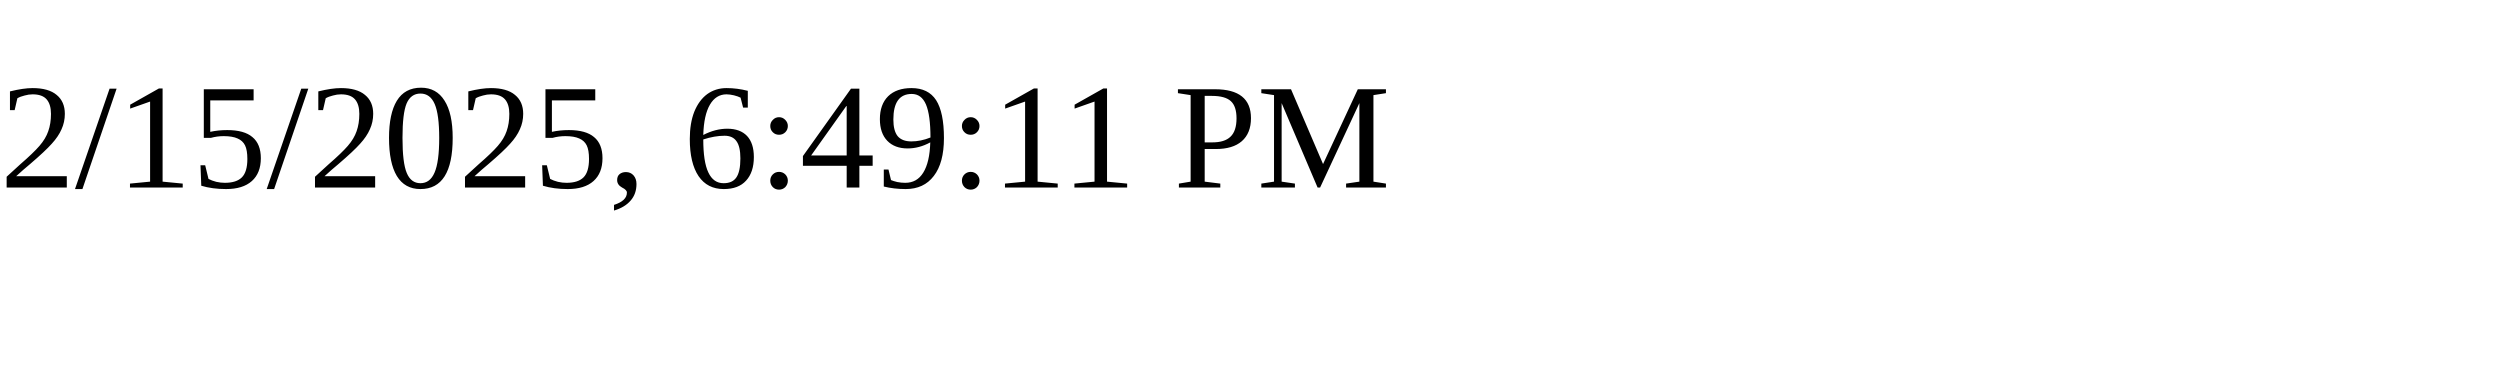
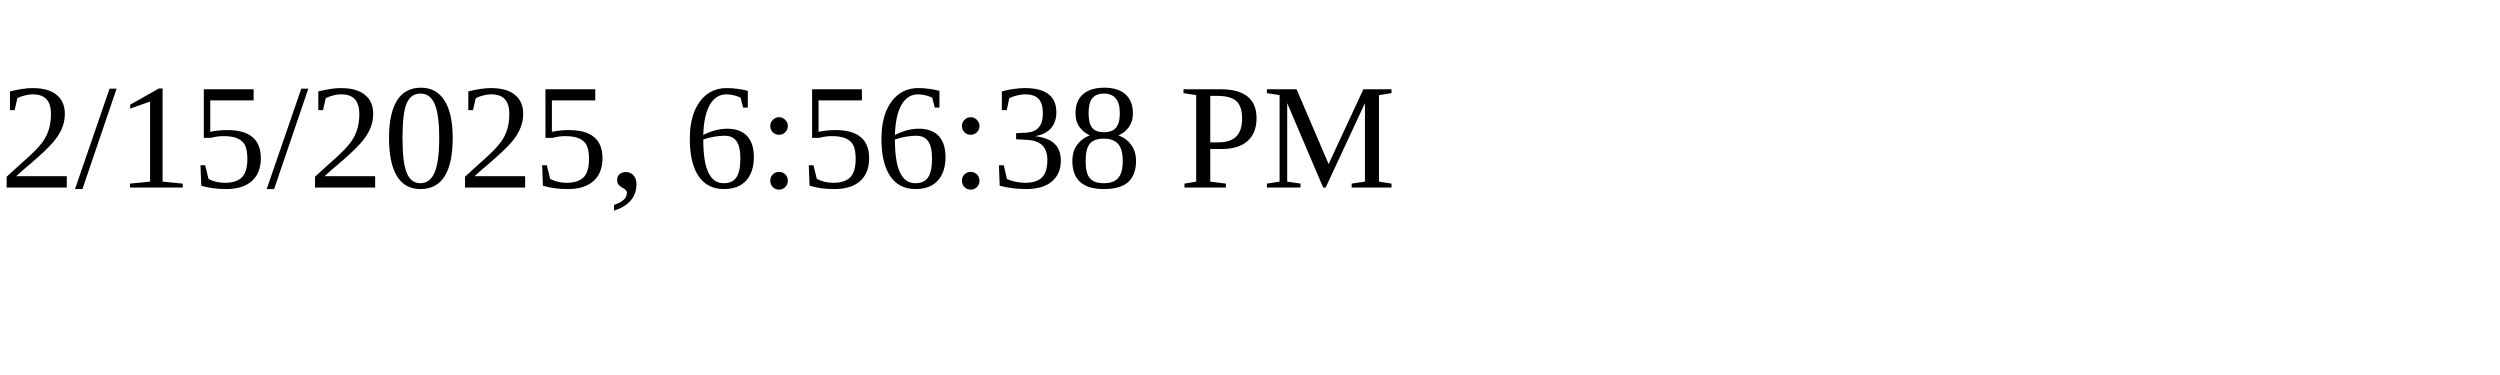
<svg xmlns="http://www.w3.org/2000/svg" height="30" width="200">
-   <text x="0" y="15">2/15/2025, 6:49:11 PM</text>
+   <text x="0" y="15">2/15/2025, 6:56:38 PM</text>
</svg>
